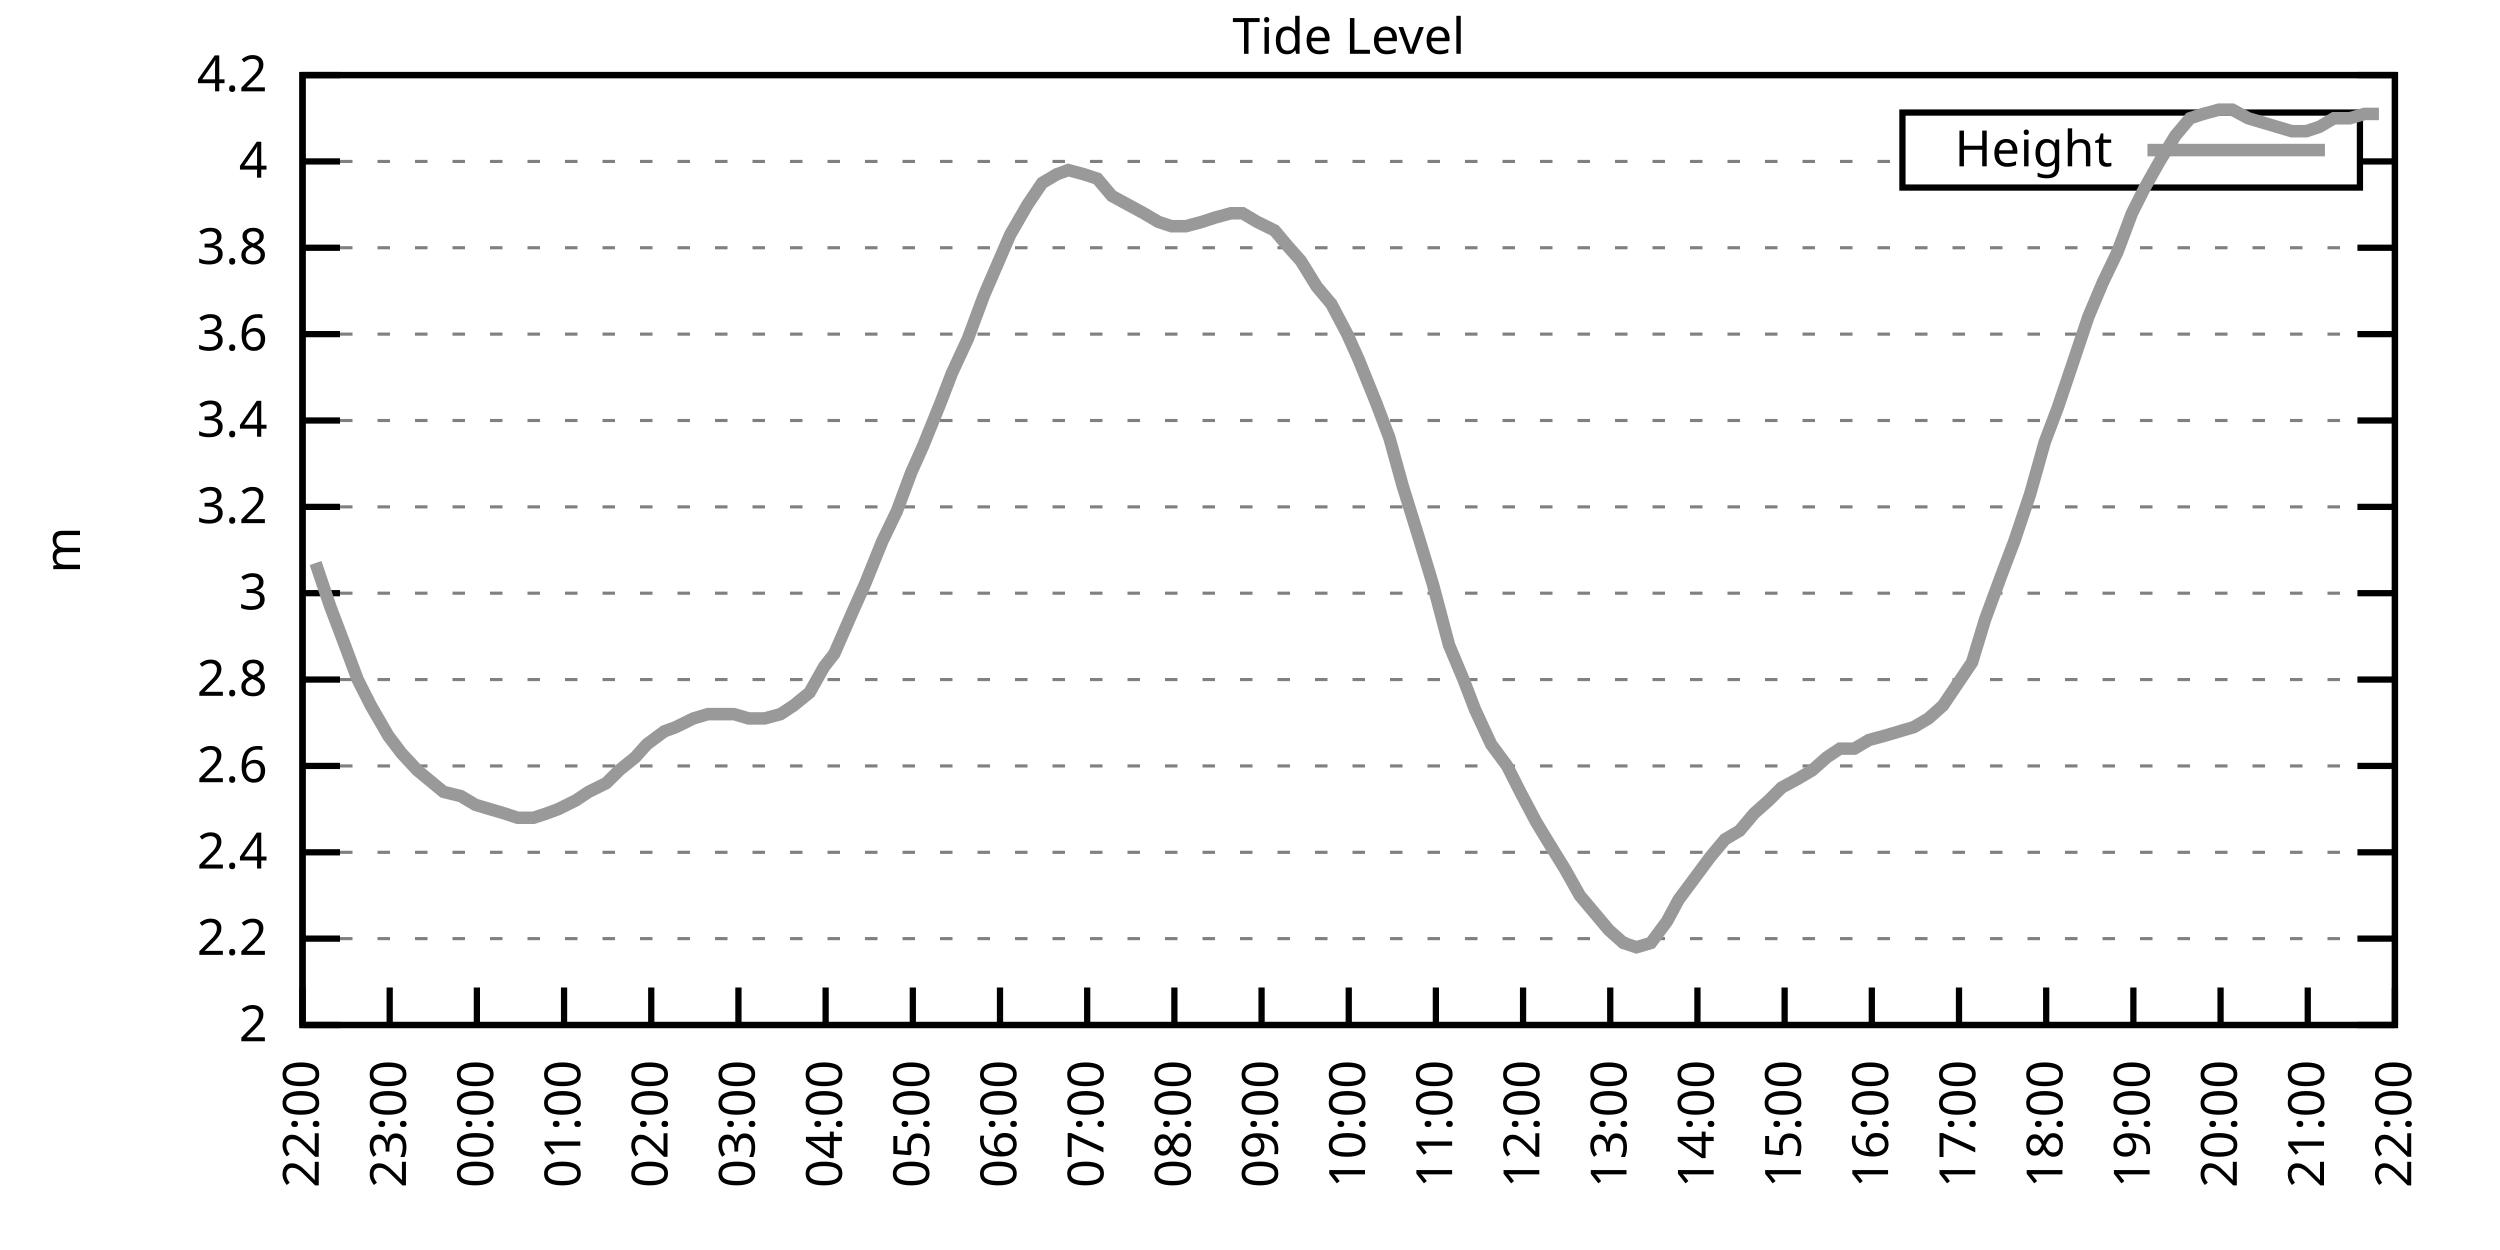
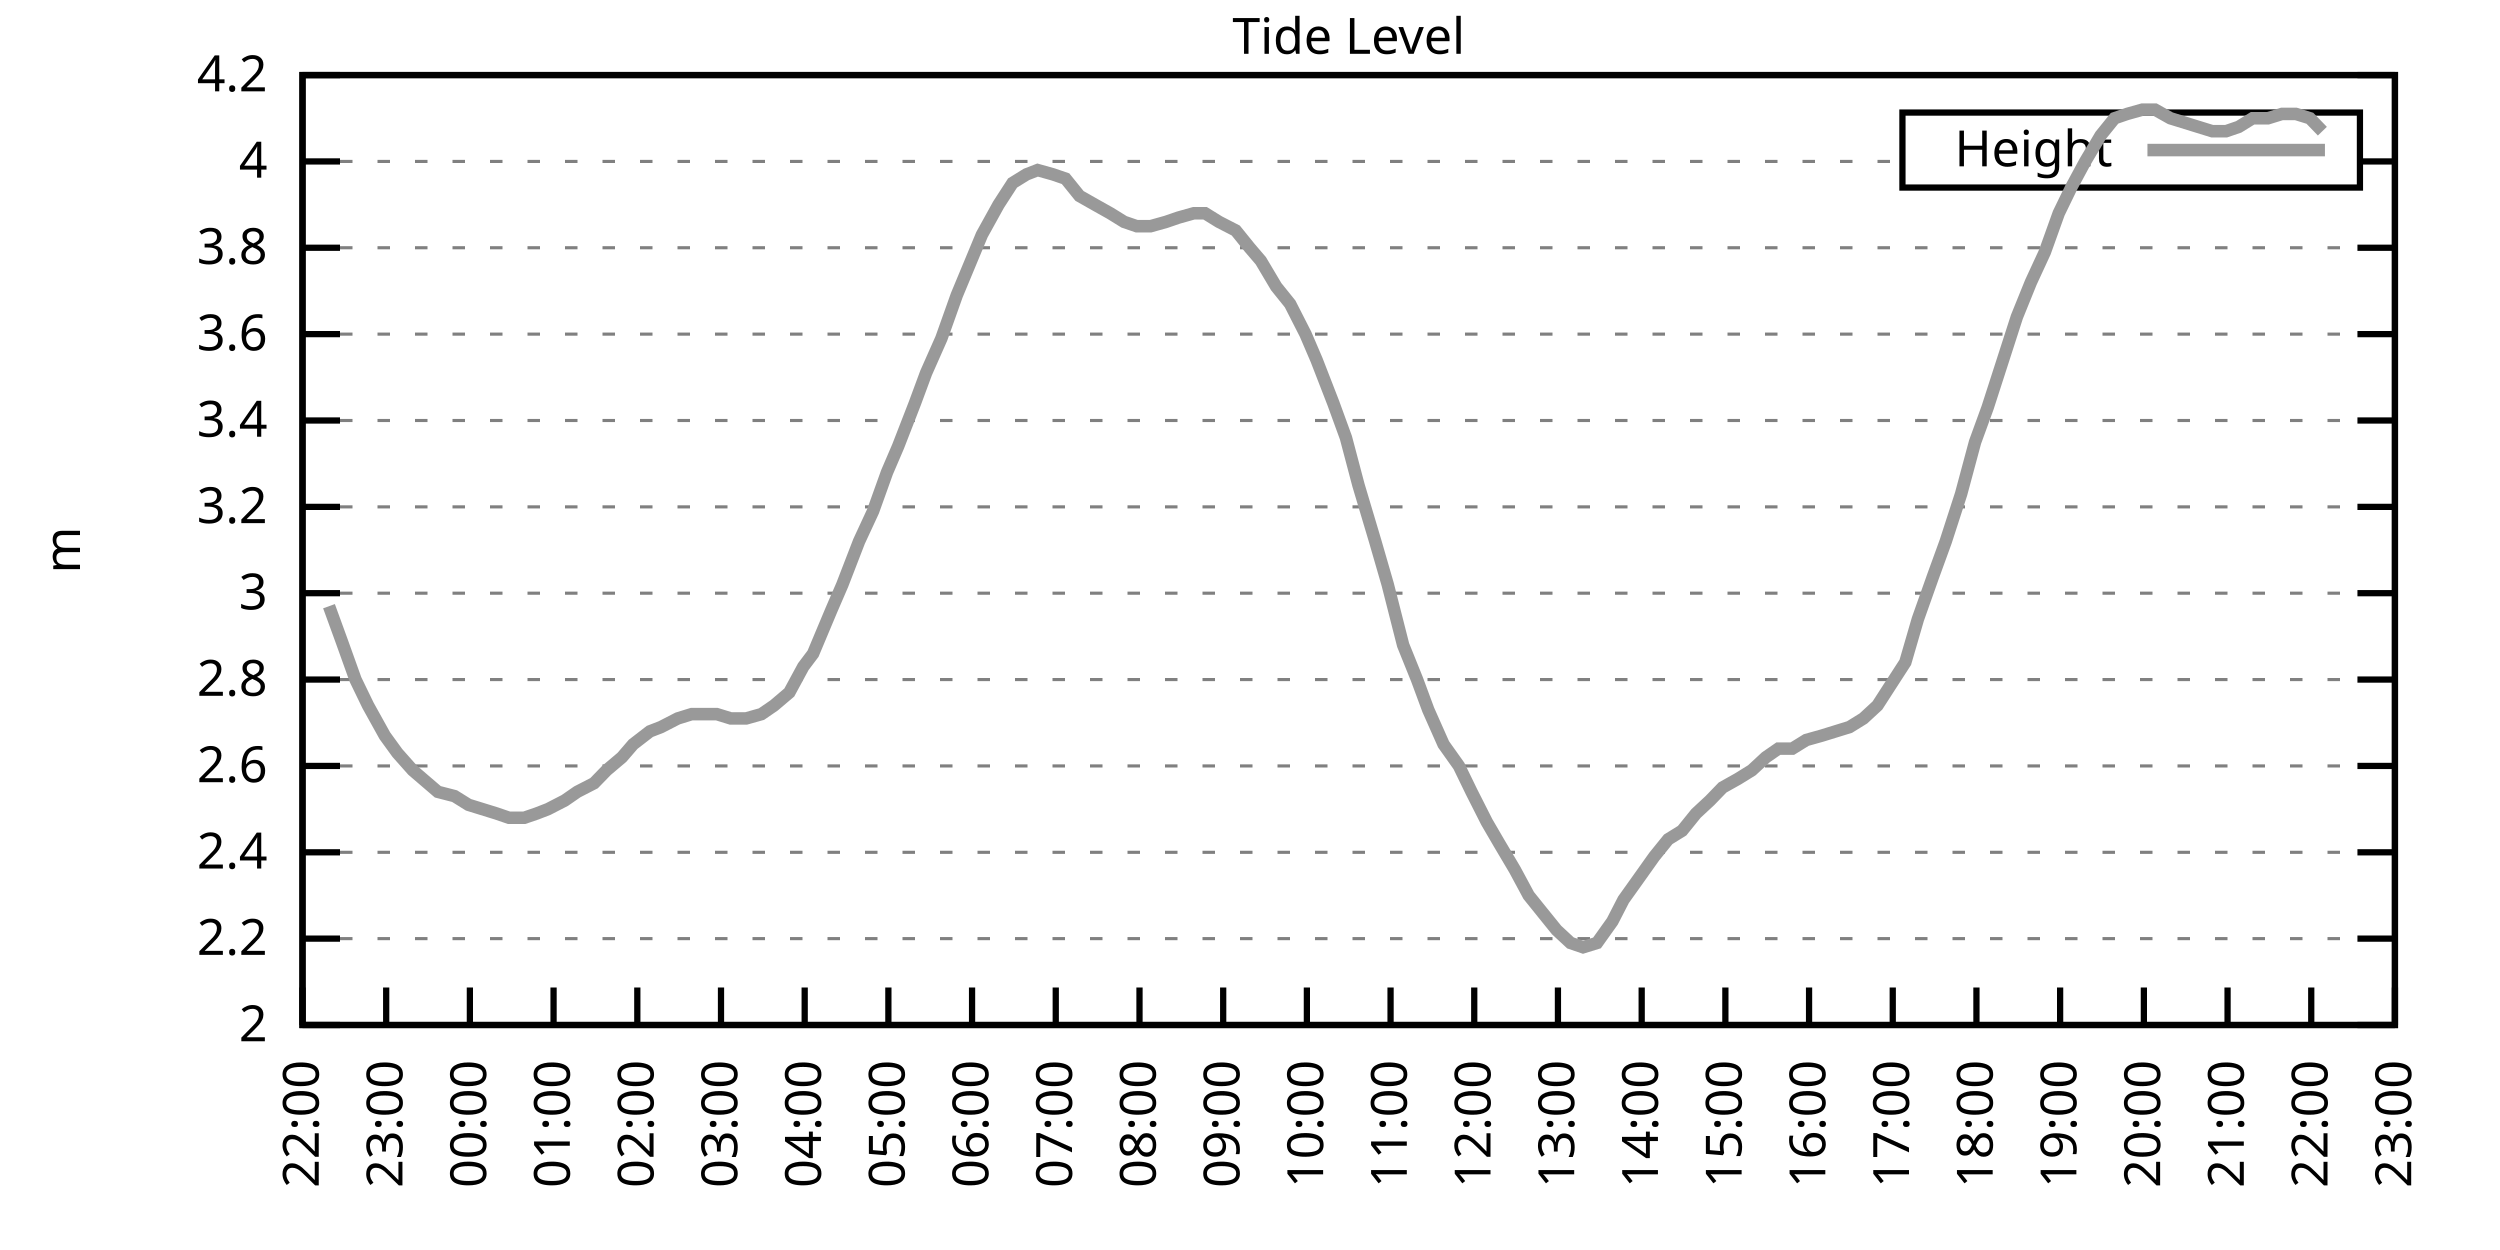
<svg xmlns="http://www.w3.org/2000/svg" xmlns:xlink="http://www.w3.org/1999/xlink" width="400" height="200" viewBox="0 0 400 200">
  <g id="gnuplot_canvas">
    <rect x="0" y="0" width="400" height="200" fill="none" />
    <defs>
      <circle id="gpDot" r="0.5" stroke-width="0.5" stroke="currentColor" />
      <path id="gpPt0" stroke-width="0.333" stroke="currentColor" d="M-1,0 h2 M0,-1 v2" />
      <path id="gpPt1" stroke-width="0.333" stroke="currentColor" d="M-1,-1 L1,1 M1,-1 L-1,1" />
      <path id="gpPt2" stroke-width="0.333" stroke="currentColor" d="M-1,0 L1,0 M0,-1 L0,1 M-1,-1 L1,1 M-1,1 L1,-1" />
      <rect id="gpPt3" stroke-width="0.333" stroke="currentColor" x="-1" y="-1" width="2" height="2" />
      <rect id="gpPt4" stroke-width="0.333" stroke="currentColor" fill="currentColor" x="-1" y="-1" width="2" height="2" />
      <circle id="gpPt5" stroke-width="0.333" stroke="currentColor" cx="0" cy="0" r="1" />
      <use xlink:href="#gpPt5" id="gpPt6" fill="currentColor" stroke="none" />
      <path id="gpPt7" stroke-width="0.333" stroke="currentColor" d="M0,-1.33 L-1.33,0.67 L1.33,0.67 z" />
      <use xlink:href="#gpPt7" id="gpPt8" fill="currentColor" stroke="none" />
      <use xlink:href="#gpPt7" id="gpPt9" stroke="currentColor" transform="rotate(180)" />
      <use xlink:href="#gpPt9" id="gpPt10" fill="currentColor" stroke="none" />
      <use xlink:href="#gpPt3" id="gpPt11" stroke="currentColor" transform="rotate(45)" />
      <use xlink:href="#gpPt11" id="gpPt12" fill="currentColor" stroke="none" />
      <path id="gpPt13" stroke-width="0.333" stroke="currentColor" d="M0,1.330 L1.265,0.411 L0.782,-1.067 L-0.782,-1.076 L-1.265,0.411 z" />
      <use xlink:href="#gpPt13" id="gpPt14" fill="currentColor" stroke="none" />
      <filter id="textbox" filterUnits="objectBoundingBox" x="0" y="0" height="1" width="1">
        <feFlood flood-color="white" flood-opacity="1" result="bgnd" />
        <feComposite in="SourceGraphic" in2="bgnd" operator="atop" />
      </filter>
      <filter id="greybox" filterUnits="objectBoundingBox" x="0" y="0" height="1" width="1">
        <feFlood flood-color="lightgrey" flood-opacity="1" result="grey" />
        <feComposite in="SourceGraphic" in2="grey" operator="atop" />
      </filter>
    </defs>
    <g fill="none" color="white" stroke="currentColor" stroke-width="1.00" stroke-linecap="butt" stroke-linejoin="miter">
</g>
    <g fill="none" color="black" stroke="currentColor" stroke-width="1.00" stroke-linecap="butt" stroke-linejoin="miter">
      <g stroke="none" shape-rendering="crispEdges">
        <polygon fill="rgb(255, 255, 255)" points="48.40,164.00 383.18,164.00 383.18,12.02 48.40,12.02 " />
      </g>
    </g>
    <g fill="none" color="black" stroke="currentColor" stroke-width="1.00" stroke-linecap="butt" stroke-linejoin="miter">
</g>
    <g fill="none" color="black" stroke="black" stroke-width="0.50" stroke-linecap="butt" stroke-linejoin="miter">
</g>
    <g fill="none" color="gray" stroke="currentColor" stroke-width="0.50" stroke-linecap="butt" stroke-linejoin="miter">
      <path stroke="gray" stroke-dasharray="2,4" class="gridline" d="M48.40,164.00 L383.19,164.00  " />
    </g>
    <g fill="none" color="gray" stroke="gray" stroke-width="1.00" stroke-linecap="butt" stroke-linejoin="miter">
</g>
    <g fill="none" color="black" stroke="currentColor" stroke-width="1.00" stroke-linecap="butt" stroke-linejoin="miter">
      <path stroke="black" d="M48.40,164.00 L54.40,164.00 M383.19,164.00 L377.19,164.00  " />
      <g transform="translate(42.80,166.60)" stroke="none" fill="black" font-family="Sans" font-size="8.00" text-anchor="end">
        <text>
          <tspan font-family="Sans"> 2</tspan>
        </text>
      </g>
    </g>
    <g fill="none" color="black" stroke="currentColor" stroke-width="1.00" stroke-linecap="butt" stroke-linejoin="miter">
</g>
    <g fill="none" color="black" stroke="black" stroke-width="0.50" stroke-linecap="butt" stroke-linejoin="miter">
</g>
    <g fill="none" color="gray" stroke="currentColor" stroke-width="0.50" stroke-linecap="butt" stroke-linejoin="miter">
      <path stroke="gray" stroke-dasharray="2,4" class="gridline" d="M48.40,150.18 L383.19,150.18  " />
    </g>
    <g fill="none" color="gray" stroke="gray" stroke-width="1.00" stroke-linecap="butt" stroke-linejoin="miter">
</g>
    <g fill="none" color="black" stroke="currentColor" stroke-width="1.00" stroke-linecap="butt" stroke-linejoin="miter">
      <path stroke="black" d="M48.40,150.18 L54.40,150.18 M383.19,150.18 L377.19,150.18  " />
      <g transform="translate(42.80,152.78)" stroke="none" fill="black" font-family="Sans" font-size="8.00" text-anchor="end">
        <text>
          <tspan font-family="Sans"> 2.2</tspan>
        </text>
      </g>
    </g>
    <g fill="none" color="black" stroke="currentColor" stroke-width="1.00" stroke-linecap="butt" stroke-linejoin="miter">
</g>
    <g fill="none" color="black" stroke="black" stroke-width="0.50" stroke-linecap="butt" stroke-linejoin="miter">
</g>
    <g fill="none" color="gray" stroke="currentColor" stroke-width="0.50" stroke-linecap="butt" stroke-linejoin="miter">
      <path stroke="gray" stroke-dasharray="2,4" class="gridline" d="M48.40,136.37 L383.19,136.37  " />
    </g>
    <g fill="none" color="gray" stroke="gray" stroke-width="1.00" stroke-linecap="butt" stroke-linejoin="miter">
</g>
    <g fill="none" color="black" stroke="currentColor" stroke-width="1.00" stroke-linecap="butt" stroke-linejoin="miter">
      <path stroke="black" d="M48.40,136.37 L54.40,136.37 M383.19,136.37 L377.19,136.37  " />
      <g transform="translate(42.80,138.97)" stroke="none" fill="black" font-family="Sans" font-size="8.00" text-anchor="end">
        <text>
          <tspan font-family="Sans"> 2.4</tspan>
        </text>
      </g>
    </g>
    <g fill="none" color="black" stroke="currentColor" stroke-width="1.00" stroke-linecap="butt" stroke-linejoin="miter">
</g>
    <g fill="none" color="black" stroke="black" stroke-width="0.50" stroke-linecap="butt" stroke-linejoin="miter">
</g>
    <g fill="none" color="gray" stroke="currentColor" stroke-width="0.50" stroke-linecap="butt" stroke-linejoin="miter">
      <path stroke="gray" stroke-dasharray="2,4" class="gridline" d="M48.40,122.55 L383.19,122.55  " />
    </g>
    <g fill="none" color="gray" stroke="gray" stroke-width="1.00" stroke-linecap="butt" stroke-linejoin="miter">
</g>
    <g fill="none" color="black" stroke="currentColor" stroke-width="1.00" stroke-linecap="butt" stroke-linejoin="miter">
      <path stroke="black" d="M48.40,122.55 L54.40,122.55 M383.19,122.55 L377.19,122.55  " />
      <g transform="translate(42.80,125.15)" stroke="none" fill="black" font-family="Sans" font-size="8.00" text-anchor="end">
        <text>
          <tspan font-family="Sans"> 2.6</tspan>
        </text>
      </g>
    </g>
    <g fill="none" color="black" stroke="currentColor" stroke-width="1.00" stroke-linecap="butt" stroke-linejoin="miter">
</g>
    <g fill="none" color="black" stroke="black" stroke-width="0.50" stroke-linecap="butt" stroke-linejoin="miter">
</g>
    <g fill="none" color="gray" stroke="currentColor" stroke-width="0.50" stroke-linecap="butt" stroke-linejoin="miter">
      <path stroke="gray" stroke-dasharray="2,4" class="gridline" d="M48.40,108.73 L383.19,108.73  " />
    </g>
    <g fill="none" color="gray" stroke="gray" stroke-width="1.00" stroke-linecap="butt" stroke-linejoin="miter">
</g>
    <g fill="none" color="black" stroke="currentColor" stroke-width="1.00" stroke-linecap="butt" stroke-linejoin="miter">
      <path stroke="black" d="M48.40,108.73 L54.40,108.73 M383.19,108.73 L377.19,108.73  " />
      <g transform="translate(42.80,111.33)" stroke="none" fill="black" font-family="Sans" font-size="8.00" text-anchor="end">
        <text>
          <tspan font-family="Sans"> 2.8</tspan>
        </text>
      </g>
    </g>
    <g fill="none" color="black" stroke="currentColor" stroke-width="1.00" stroke-linecap="butt" stroke-linejoin="miter">
</g>
    <g fill="none" color="black" stroke="black" stroke-width="0.50" stroke-linecap="butt" stroke-linejoin="miter">
</g>
    <g fill="none" color="gray" stroke="currentColor" stroke-width="0.50" stroke-linecap="butt" stroke-linejoin="miter">
      <path stroke="gray" stroke-dasharray="2,4" class="gridline" d="M48.40,94.91 L383.19,94.91  " />
    </g>
    <g fill="none" color="gray" stroke="gray" stroke-width="1.00" stroke-linecap="butt" stroke-linejoin="miter">
</g>
    <g fill="none" color="black" stroke="currentColor" stroke-width="1.00" stroke-linecap="butt" stroke-linejoin="miter">
      <path stroke="black" d="M48.40,94.91 L54.40,94.91 M383.19,94.91 L377.19,94.91  " />
      <g transform="translate(42.80,97.51)" stroke="none" fill="black" font-family="Sans" font-size="8.00" text-anchor="end">
        <text>
          <tspan font-family="Sans"> 3</tspan>
        </text>
      </g>
    </g>
    <g fill="none" color="black" stroke="currentColor" stroke-width="1.00" stroke-linecap="butt" stroke-linejoin="miter">
</g>
    <g fill="none" color="black" stroke="black" stroke-width="0.50" stroke-linecap="butt" stroke-linejoin="miter">
</g>
    <g fill="none" color="gray" stroke="currentColor" stroke-width="0.50" stroke-linecap="butt" stroke-linejoin="miter">
      <path stroke="gray" stroke-dasharray="2,4" class="gridline" d="M48.40,81.10 L383.19,81.10  " />
    </g>
    <g fill="none" color="gray" stroke="gray" stroke-width="1.00" stroke-linecap="butt" stroke-linejoin="miter">
</g>
    <g fill="none" color="black" stroke="currentColor" stroke-width="1.00" stroke-linecap="butt" stroke-linejoin="miter">
      <path stroke="black" d="M48.40,81.10 L54.40,81.10 M383.19,81.10 L377.19,81.10  " />
      <g transform="translate(42.80,83.70)" stroke="none" fill="black" font-family="Sans" font-size="8.00" text-anchor="end">
        <text>
          <tspan font-family="Sans"> 3.2</tspan>
        </text>
      </g>
    </g>
    <g fill="none" color="black" stroke="currentColor" stroke-width="1.00" stroke-linecap="butt" stroke-linejoin="miter">
</g>
    <g fill="none" color="black" stroke="black" stroke-width="0.50" stroke-linecap="butt" stroke-linejoin="miter">
</g>
    <g fill="none" color="gray" stroke="currentColor" stroke-width="0.50" stroke-linecap="butt" stroke-linejoin="miter">
      <path stroke="gray" stroke-dasharray="2,4" class="gridline" d="M48.40,67.28 L383.19,67.28  " />
    </g>
    <g fill="none" color="gray" stroke="gray" stroke-width="1.00" stroke-linecap="butt" stroke-linejoin="miter">
</g>
    <g fill="none" color="black" stroke="currentColor" stroke-width="1.00" stroke-linecap="butt" stroke-linejoin="miter">
      <path stroke="black" d="M48.40,67.28 L54.40,67.28 M383.19,67.28 L377.19,67.28  " />
      <g transform="translate(42.80,69.88)" stroke="none" fill="black" font-family="Sans" font-size="8.00" text-anchor="end">
        <text>
          <tspan font-family="Sans"> 3.4</tspan>
        </text>
      </g>
    </g>
    <g fill="none" color="black" stroke="currentColor" stroke-width="1.00" stroke-linecap="butt" stroke-linejoin="miter">
</g>
    <g fill="none" color="black" stroke="black" stroke-width="0.50" stroke-linecap="butt" stroke-linejoin="miter">
</g>
    <g fill="none" color="gray" stroke="currentColor" stroke-width="0.50" stroke-linecap="butt" stroke-linejoin="miter">
      <path stroke="gray" stroke-dasharray="2,4" class="gridline" d="M48.40,53.46 L383.19,53.46  " />
    </g>
    <g fill="none" color="gray" stroke="gray" stroke-width="1.00" stroke-linecap="butt" stroke-linejoin="miter">
</g>
    <g fill="none" color="black" stroke="currentColor" stroke-width="1.00" stroke-linecap="butt" stroke-linejoin="miter">
      <path stroke="black" d="M48.40,53.46 L54.40,53.46 M383.19,53.46 L377.19,53.46  " />
      <g transform="translate(42.80,56.06)" stroke="none" fill="black" font-family="Sans" font-size="8.00" text-anchor="end">
        <text>
          <tspan font-family="Sans"> 3.6</tspan>
        </text>
      </g>
    </g>
    <g fill="none" color="black" stroke="currentColor" stroke-width="1.00" stroke-linecap="butt" stroke-linejoin="miter">
</g>
    <g fill="none" color="black" stroke="black" stroke-width="0.50" stroke-linecap="butt" stroke-linejoin="miter">
</g>
    <g fill="none" color="gray" stroke="currentColor" stroke-width="0.50" stroke-linecap="butt" stroke-linejoin="miter">
      <path stroke="gray" stroke-dasharray="2,4" class="gridline" d="M48.40,39.64 L383.19,39.64  " />
    </g>
    <g fill="none" color="gray" stroke="gray" stroke-width="1.00" stroke-linecap="butt" stroke-linejoin="miter">
</g>
    <g fill="none" color="black" stroke="currentColor" stroke-width="1.00" stroke-linecap="butt" stroke-linejoin="miter">
      <path stroke="black" d="M48.40,39.64 L54.40,39.64 M383.19,39.64 L377.19,39.64  " />
      <g transform="translate(42.80,42.24)" stroke="none" fill="black" font-family="Sans" font-size="8.00" text-anchor="end">
        <text>
          <tspan font-family="Sans"> 3.8</tspan>
        </text>
      </g>
    </g>
    <g fill="none" color="black" stroke="currentColor" stroke-width="1.00" stroke-linecap="butt" stroke-linejoin="miter">
</g>
    <g fill="none" color="black" stroke="black" stroke-width="0.50" stroke-linecap="butt" stroke-linejoin="miter">
</g>
    <g fill="none" color="gray" stroke="currentColor" stroke-width="0.50" stroke-linecap="butt" stroke-linejoin="miter">
      <path stroke="gray" stroke-dasharray="2,4" class="gridline" d="M48.40,25.83 L304.39,25.83 M377.59,25.83 L383.19,25.83  " />
    </g>
    <g fill="none" color="gray" stroke="gray" stroke-width="1.00" stroke-linecap="butt" stroke-linejoin="miter">
</g>
    <g fill="none" color="black" stroke="currentColor" stroke-width="1.00" stroke-linecap="butt" stroke-linejoin="miter">
      <path stroke="black" d="M48.40,25.83 L54.40,25.83 M383.19,25.83 L377.19,25.83  " />
      <g transform="translate(42.80,28.43)" stroke="none" fill="black" font-family="Sans" font-size="8.00" text-anchor="end">
        <text>
          <tspan font-family="Sans"> 4</tspan>
        </text>
      </g>
    </g>
    <g fill="none" color="black" stroke="currentColor" stroke-width="1.00" stroke-linecap="butt" stroke-linejoin="miter">
</g>
    <g fill="none" color="black" stroke="black" stroke-width="0.50" stroke-linecap="butt" stroke-linejoin="miter">
</g>
    <g fill="none" color="gray" stroke="currentColor" stroke-width="0.50" stroke-linecap="butt" stroke-linejoin="miter">
      <path stroke="gray" stroke-dasharray="2,4" class="gridline" d="M48.40,12.01 L383.19,12.01  " />
    </g>
    <g fill="none" color="gray" stroke="gray" stroke-width="1.00" stroke-linecap="butt" stroke-linejoin="miter">
</g>
    <g fill="none" color="black" stroke="currentColor" stroke-width="1.00" stroke-linecap="butt" stroke-linejoin="miter">
      <path stroke="black" d="M48.40,12.01 L54.40,12.01 M383.19,12.01 L377.19,12.01  " />
      <g transform="translate(42.80,14.61)" stroke="none" fill="black" font-family="Sans" font-size="8.00" text-anchor="end">
        <text>
          <tspan font-family="Sans"> 4.2</tspan>
        </text>
      </g>
    </g>
    <g fill="none" color="black" stroke="currentColor" stroke-width="1.00" stroke-linecap="butt" stroke-linejoin="miter">
      <path stroke="black" d="M48.40,164.00 L48.40,158.00  " />
      <g transform="translate(51.00,169.60) rotate(270.00)" stroke="none" fill="black" font-family="Sans" font-size="8.00" text-anchor="end">
        <text>
          <tspan font-family="Sans">22:00</tspan>
        </text>
      </g>
    </g>
    <g fill="none" color="black" stroke="currentColor" stroke-width="1.00" stroke-linecap="butt" stroke-linejoin="miter">
-       <path stroke="black" d="M62.35,164.00 L62.35,158.00  " />
-       <g transform="translate(64.95,169.60) rotate(270.00)" stroke="none" fill="black" font-family="Sans" font-size="8.00" text-anchor="end">
+       <path stroke="black" d="M61.79,164.00 L61.79,158.00  " />
+       <g transform="translate(64.39,169.60) rotate(270.00)" stroke="none" fill="black" font-family="Sans" font-size="8.00" text-anchor="end">
        <text>
          <tspan font-family="Sans">23:00</tspan>
        </text>
      </g>
    </g>
    <g fill="none" color="black" stroke="currentColor" stroke-width="1.00" stroke-linecap="butt" stroke-linejoin="miter">
-       <path stroke="black" d="M76.30,164.00 L76.30,158.00  " />
-       <g transform="translate(78.90,169.60) rotate(270.00)" stroke="none" fill="black" font-family="Sans" font-size="8.00" text-anchor="end">
+       <path stroke="black" d="M75.18,164.00 L75.18,158.00  " />
+       <g transform="translate(77.78,169.60) rotate(270.00)" stroke="none" fill="black" font-family="Sans" font-size="8.00" text-anchor="end">
        <text>
          <tspan font-family="Sans">00:00</tspan>
        </text>
      </g>
    </g>
    <g fill="none" color="black" stroke="currentColor" stroke-width="1.00" stroke-linecap="butt" stroke-linejoin="miter">
-       <path stroke="black" d="M90.25,164.00 L90.25,158.00  " />
-       <g transform="translate(92.85,169.60) rotate(270.00)" stroke="none" fill="black" font-family="Sans" font-size="8.00" text-anchor="end">
+       <path stroke="black" d="M88.57,164.00 L88.57,158.00  " />
+       <g transform="translate(91.17,169.60) rotate(270.00)" stroke="none" fill="black" font-family="Sans" font-size="8.00" text-anchor="end">
        <text>
          <tspan font-family="Sans">01:00</tspan>
        </text>
      </g>
    </g>
    <g fill="none" color="black" stroke="currentColor" stroke-width="1.00" stroke-linecap="butt" stroke-linejoin="miter">
-       <path stroke="black" d="M104.20,164.00 L104.20,158.00  " />
-       <g transform="translate(106.80,169.60) rotate(270.00)" stroke="none" fill="black" font-family="Sans" font-size="8.00" text-anchor="end">
+       <path stroke="black" d="M101.97,164.00 L101.97,158.00  " />
+       <g transform="translate(104.57,169.60) rotate(270.00)" stroke="none" fill="black" font-family="Sans" font-size="8.00" text-anchor="end">
        <text>
          <tspan font-family="Sans">02:00</tspan>
        </text>
      </g>
    </g>
    <g fill="none" color="black" stroke="currentColor" stroke-width="1.00" stroke-linecap="butt" stroke-linejoin="miter">
-       <path stroke="black" d="M118.15,164.00 L118.15,158.00  " />
-       <g transform="translate(120.75,169.60) rotate(270.00)" stroke="none" fill="black" font-family="Sans" font-size="8.00" text-anchor="end">
+       <path stroke="black" d="M115.36,164.00 L115.36,158.00  " />
+       <g transform="translate(117.96,169.60) rotate(270.00)" stroke="none" fill="black" font-family="Sans" font-size="8.00" text-anchor="end">
        <text>
          <tspan font-family="Sans">03:00</tspan>
        </text>
      </g>
    </g>
    <g fill="none" color="black" stroke="currentColor" stroke-width="1.00" stroke-linecap="butt" stroke-linejoin="miter">
-       <path stroke="black" d="M132.10,164.00 L132.10,158.00  " />
-       <g transform="translate(134.70,169.60) rotate(270.00)" stroke="none" fill="black" font-family="Sans" font-size="8.00" text-anchor="end">
+       <path stroke="black" d="M128.75,164.00 L128.75,158.00  " />
+       <g transform="translate(131.35,169.60) rotate(270.00)" stroke="none" fill="black" font-family="Sans" font-size="8.00" text-anchor="end">
        <text>
          <tspan font-family="Sans">04:00</tspan>
        </text>
      </g>
    </g>
    <g fill="none" color="black" stroke="currentColor" stroke-width="1.00" stroke-linecap="butt" stroke-linejoin="miter">
-       <path stroke="black" d="M146.05,164.00 L146.05,158.00  " />
-       <g transform="translate(148.65,169.60) rotate(270.00)" stroke="none" fill="black" font-family="Sans" font-size="8.00" text-anchor="end">
+       <path stroke="black" d="M142.14,164.00 L142.14,158.00  " />
+       <g transform="translate(144.74,169.60) rotate(270.00)" stroke="none" fill="black" font-family="Sans" font-size="8.00" text-anchor="end">
        <text>
          <tspan font-family="Sans">05:00</tspan>
        </text>
      </g>
    </g>
    <g fill="none" color="black" stroke="currentColor" stroke-width="1.00" stroke-linecap="butt" stroke-linejoin="miter">
-       <path stroke="black" d="M160.00,164.00 L160.00,158.00  " />
-       <g transform="translate(162.60,169.60) rotate(270.00)" stroke="none" fill="black" font-family="Sans" font-size="8.00" text-anchor="end">
+       <path stroke="black" d="M155.53,164.00 L155.53,158.00  " />
+       <g transform="translate(158.13,169.60) rotate(270.00)" stroke="none" fill="black" font-family="Sans" font-size="8.00" text-anchor="end">
        <text>
          <tspan font-family="Sans">06:00</tspan>
        </text>
      </g>
    </g>
    <g fill="none" color="black" stroke="currentColor" stroke-width="1.00" stroke-linecap="butt" stroke-linejoin="miter">
-       <path stroke="black" d="M173.95,164.00 L173.95,158.00  " />
-       <g transform="translate(176.55,169.60) rotate(270.00)" stroke="none" fill="black" font-family="Sans" font-size="8.00" text-anchor="end">
+       <path stroke="black" d="M168.92,164.00 L168.92,158.00  " />
+       <g transform="translate(171.52,169.60) rotate(270.00)" stroke="none" fill="black" font-family="Sans" font-size="8.00" text-anchor="end">
        <text>
          <tspan font-family="Sans">07:00</tspan>
        </text>
      </g>
    </g>
    <g fill="none" color="black" stroke="currentColor" stroke-width="1.00" stroke-linecap="butt" stroke-linejoin="miter">
-       <path stroke="black" d="M187.90,164.00 L187.90,158.00  " />
-       <g transform="translate(190.50,169.60) rotate(270.00)" stroke="none" fill="black" font-family="Sans" font-size="8.00" text-anchor="end">
+       <path stroke="black" d="M182.32,164.00 L182.32,158.00  " />
+       <g transform="translate(184.92,169.60) rotate(270.00)" stroke="none" fill="black" font-family="Sans" font-size="8.00" text-anchor="end">
        <text>
          <tspan font-family="Sans">08:00</tspan>
        </text>
      </g>
    </g>
    <g fill="none" color="black" stroke="currentColor" stroke-width="1.00" stroke-linecap="butt" stroke-linejoin="miter">
-       <path stroke="black" d="M201.85,164.00 L201.85,158.00  " />
-       <g transform="translate(204.45,169.60) rotate(270.00)" stroke="none" fill="black" font-family="Sans" font-size="8.00" text-anchor="end">
+       <path stroke="black" d="M195.71,164.00 L195.71,158.00  " />
+       <g transform="translate(198.31,169.60) rotate(270.00)" stroke="none" fill="black" font-family="Sans" font-size="8.00" text-anchor="end">
        <text>
          <tspan font-family="Sans">09:00</tspan>
        </text>
      </g>
    </g>
    <g fill="none" color="black" stroke="currentColor" stroke-width="1.00" stroke-linecap="butt" stroke-linejoin="miter">
-       <path stroke="black" d="M215.80,164.00 L215.80,158.00  " />
-       <g transform="translate(218.40,169.60) rotate(270.00)" stroke="none" fill="black" font-family="Sans" font-size="8.00" text-anchor="end">
+       <path stroke="black" d="M209.10,164.00 L209.10,158.00  " />
+       <g transform="translate(211.70,169.60) rotate(270.00)" stroke="none" fill="black" font-family="Sans" font-size="8.00" text-anchor="end">
        <text>
          <tspan font-family="Sans">10:00</tspan>
        </text>
      </g>
    </g>
    <g fill="none" color="black" stroke="currentColor" stroke-width="1.00" stroke-linecap="butt" stroke-linejoin="miter">
-       <path stroke="black" d="M229.74,164.00 L229.74,158.00  " />
-       <g transform="translate(232.34,169.60) rotate(270.00)" stroke="none" fill="black" font-family="Sans" font-size="8.00" text-anchor="end">
+       <path stroke="black" d="M222.49,164.00 L222.49,158.00  " />
+       <g transform="translate(225.09,169.60) rotate(270.00)" stroke="none" fill="black" font-family="Sans" font-size="8.00" text-anchor="end">
        <text>
          <tspan font-family="Sans">11:00</tspan>
        </text>
      </g>
    </g>
    <g fill="none" color="black" stroke="currentColor" stroke-width="1.00" stroke-linecap="butt" stroke-linejoin="miter">
-       <path stroke="black" d="M243.69,164.00 L243.69,158.00  " />
-       <g transform="translate(246.29,169.60) rotate(270.00)" stroke="none" fill="black" font-family="Sans" font-size="8.00" text-anchor="end">
+       <path stroke="black" d="M235.88,164.00 L235.88,158.00  " />
+       <g transform="translate(238.48,169.60) rotate(270.00)" stroke="none" fill="black" font-family="Sans" font-size="8.00" text-anchor="end">
        <text>
          <tspan font-family="Sans">12:00</tspan>
        </text>
      </g>
    </g>
    <g fill="none" color="black" stroke="currentColor" stroke-width="1.00" stroke-linecap="butt" stroke-linejoin="miter">
-       <path stroke="black" d="M257.64,164.00 L257.64,158.00  " />
-       <g transform="translate(260.24,169.60) rotate(270.00)" stroke="none" fill="black" font-family="Sans" font-size="8.00" text-anchor="end">
+       <path stroke="black" d="M249.27,164.00 L249.27,158.00  " />
+       <g transform="translate(251.87,169.60) rotate(270.00)" stroke="none" fill="black" font-family="Sans" font-size="8.00" text-anchor="end">
        <text>
          <tspan font-family="Sans">13:00</tspan>
        </text>
      </g>
    </g>
    <g fill="none" color="black" stroke="currentColor" stroke-width="1.00" stroke-linecap="butt" stroke-linejoin="miter">
-       <path stroke="black" d="M271.59,164.00 L271.59,158.00  " />
-       <g transform="translate(274.19,169.60) rotate(270.00)" stroke="none" fill="black" font-family="Sans" font-size="8.00" text-anchor="end">
+       <path stroke="black" d="M262.67,164.00 L262.67,158.00  " />
+       <g transform="translate(265.27,169.60) rotate(270.00)" stroke="none" fill="black" font-family="Sans" font-size="8.00" text-anchor="end">
        <text>
          <tspan font-family="Sans">14:00</tspan>
        </text>
      </g>
    </g>
    <g fill="none" color="black" stroke="currentColor" stroke-width="1.00" stroke-linecap="butt" stroke-linejoin="miter">
-       <path stroke="black" d="M285.54,164.00 L285.54,158.00  " />
-       <g transform="translate(288.14,169.60) rotate(270.00)" stroke="none" fill="black" font-family="Sans" font-size="8.00" text-anchor="end">
+       <path stroke="black" d="M276.06,164.00 L276.06,158.00  " />
+       <g transform="translate(278.66,169.60) rotate(270.00)" stroke="none" fill="black" font-family="Sans" font-size="8.00" text-anchor="end">
        <text>
          <tspan font-family="Sans">15:00</tspan>
        </text>
      </g>
    </g>
    <g fill="none" color="black" stroke="currentColor" stroke-width="1.00" stroke-linecap="butt" stroke-linejoin="miter">
-       <path stroke="black" d="M299.49,164.00 L299.49,158.00  " />
-       <g transform="translate(302.09,169.60) rotate(270.00)" stroke="none" fill="black" font-family="Sans" font-size="8.00" text-anchor="end">
+       <path stroke="black" d="M289.45,164.00 L289.45,158.00  " />
+       <g transform="translate(292.05,169.60) rotate(270.00)" stroke="none" fill="black" font-family="Sans" font-size="8.00" text-anchor="end">
        <text>
          <tspan font-family="Sans">16:00</tspan>
        </text>
      </g>
    </g>
    <g fill="none" color="black" stroke="currentColor" stroke-width="1.00" stroke-linecap="butt" stroke-linejoin="miter">
-       <path stroke="black" d="M313.44,164.00 L313.44,158.00  " />
-       <g transform="translate(316.04,169.60) rotate(270.00)" stroke="none" fill="black" font-family="Sans" font-size="8.00" text-anchor="end">
+       <path stroke="black" d="M302.84,164.00 L302.84,158.00  " />
+       <g transform="translate(305.44,169.60) rotate(270.00)" stroke="none" fill="black" font-family="Sans" font-size="8.00" text-anchor="end">
        <text>
          <tspan font-family="Sans">17:00</tspan>
        </text>
      </g>
    </g>
    <g fill="none" color="black" stroke="currentColor" stroke-width="1.00" stroke-linecap="butt" stroke-linejoin="miter">
-       <path stroke="black" d="M327.39,164.00 L327.39,158.00  " />
-       <g transform="translate(329.99,169.60) rotate(270.00)" stroke="none" fill="black" font-family="Sans" font-size="8.00" text-anchor="end">
+       <path stroke="black" d="M316.23,164.00 L316.23,158.00  " />
+       <g transform="translate(318.83,169.60) rotate(270.00)" stroke="none" fill="black" font-family="Sans" font-size="8.00" text-anchor="end">
        <text>
          <tspan font-family="Sans">18:00</tspan>
        </text>
      </g>
    </g>
    <g fill="none" color="black" stroke="currentColor" stroke-width="1.00" stroke-linecap="butt" stroke-linejoin="miter">
-       <path stroke="black" d="M341.34,164.00 L341.34,158.00  " />
-       <g transform="translate(343.94,169.60) rotate(270.00)" stroke="none" fill="black" font-family="Sans" font-size="8.00" text-anchor="end">
+       <path stroke="black" d="M329.62,164.00 L329.62,158.00  " />
+       <g transform="translate(332.22,169.60) rotate(270.00)" stroke="none" fill="black" font-family="Sans" font-size="8.00" text-anchor="end">
        <text>
          <tspan font-family="Sans">19:00</tspan>
        </text>
      </g>
    </g>
    <g fill="none" color="black" stroke="currentColor" stroke-width="1.00" stroke-linecap="butt" stroke-linejoin="miter">
-       <path stroke="black" d="M355.29,164.00 L355.29,158.00  " />
-       <g transform="translate(357.89,169.60) rotate(270.00)" stroke="none" fill="black" font-family="Sans" font-size="8.00" text-anchor="end">
+       <path stroke="black" d="M343.02,164.00 L343.02,158.00  " />
+       <g transform="translate(345.62,169.60) rotate(270.00)" stroke="none" fill="black" font-family="Sans" font-size="8.00" text-anchor="end">
        <text>
          <tspan font-family="Sans">20:00</tspan>
        </text>
      </g>
    </g>
    <g fill="none" color="black" stroke="currentColor" stroke-width="1.00" stroke-linecap="butt" stroke-linejoin="miter">
-       <path stroke="black" d="M369.24,164.00 L369.24,158.00  " />
-       <g transform="translate(371.84,169.60) rotate(270.00)" stroke="none" fill="black" font-family="Sans" font-size="8.00" text-anchor="end">
+       <path stroke="black" d="M356.41,164.00 L356.41,158.00  " />
+       <g transform="translate(359.01,169.60) rotate(270.00)" stroke="none" fill="black" font-family="Sans" font-size="8.00" text-anchor="end">
        <text>
          <tspan font-family="Sans">21:00</tspan>
+         </text>
+       </g>
+     </g>
+     <g fill="none" color="black" stroke="currentColor" stroke-width="1.00" stroke-linecap="butt" stroke-linejoin="miter">
+       <path stroke="black" d="M369.80,164.00 L369.80,158.00  " />
+       <g transform="translate(372.40,169.60) rotate(270.00)" stroke="none" fill="black" font-family="Sans" font-size="8.00" text-anchor="end">
+         <text>
+           <tspan font-family="Sans">22:00</tspan>
        </text>
      </g>
    </g>
    <g fill="none" color="black" stroke="currentColor" stroke-width="1.00" stroke-linecap="butt" stroke-linejoin="miter">
      <path stroke="black" d="M383.19,164.00 L383.19,158.00  " />
      <g transform="translate(385.79,169.60) rotate(270.00)" stroke="none" fill="black" font-family="Sans" font-size="8.00" text-anchor="end">
        <text>
-           <tspan font-family="Sans">22:00</tspan>
+           <tspan font-family="Sans">23:00</tspan>
        </text>
      </g>
    </g>
    <g fill="none" color="black" stroke="currentColor" stroke-width="1.00" stroke-linecap="butt" stroke-linejoin="miter">
</g>
    <g fill="none" color="black" stroke="currentColor" stroke-width="1.00" stroke-linecap="butt" stroke-linejoin="miter">
      <path stroke="black" d="M48.40,12.01 L48.40,164.00 L383.19,164.00 L383.19,12.01 L48.40,12.01 Z  " />
    </g>
    <g fill="none" color="black" stroke="currentColor" stroke-width="1.00" stroke-linecap="butt" stroke-linejoin="miter">
</g>
    <g fill="none" color="black" stroke="currentColor" stroke-width="1.00" stroke-linecap="butt" stroke-linejoin="miter">
      <path stroke="black" d="M304.39,30.01 L304.39,18.01 L377.59,18.01 L377.59,30.01 L304.39,30.01 Z  " />
    </g>
    <g id="Tide_level_plot_1">
      <g fill="none" color="white" stroke="black" stroke-width="2.00" stroke-linecap="butt" stroke-linejoin="miter">
</g>
      <g fill="none" color="black" stroke="currentColor" stroke-width="2.00" stroke-linecap="butt" stroke-linejoin="miter">
        <g transform="translate(337.99,26.61)" stroke="none" fill="black" font-family="Sans" font-size="8.00" text-anchor="end">
          <text>
            <tspan font-family="Sans">Height</tspan>
          </text>
        </g>
      </g>
      <g fill="none" color="black" stroke="currentColor" stroke-width="2.00" stroke-linecap="butt" stroke-linejoin="miter">
-         <path stroke="rgb(153, 153, 153)" d="M343.59,24.01 L371.99,24.01 M50.49,90.08 L52.82,96.99 L54.91,102.51 L57.23,108.73 L59.33,112.88 L62.12,117.71   L64.21,120.48 L66.77,123.24 L70.95,126.69 L73.74,127.38 L76.07,128.77 L78.39,129.46 L80.72,130.15 L82.81,130.84   L85.37,130.84 L87.46,130.15 L89.32,129.46 L92.11,128.08 L94.20,126.69 L96.99,125.31 L99.08,123.24 L101.64,121.17   L103.50,119.09 L106.29,117.02 L108.15,116.33 L110.94,114.95 L113.27,114.26 L115.59,114.26 L117.45,114.26 L119.78,114.95   L122.33,114.95 L124.89,114.26 L126.98,112.88 L129.54,110.80 L131.87,106.66 L133.49,104.59 L136.51,97.68 L138.37,93.53   L141.16,86.62 L143.49,81.79 L145.81,75.57 L147.67,71.42 L150.46,64.52 L152.32,59.68 L154.88,54.15 L157.44,47.24   L159.53,42.41 L161.62,37.57 L164.41,32.74 L166.74,29.28 L169.06,27.90 L170.92,27.21 L173.48,27.90 L175.57,28.59   L177.90,31.35 L180.46,32.74 L183.01,34.12 L185.34,35.50 L187.43,36.19 L189.76,36.19 L192.31,35.50 L194.41,34.81   L196.96,34.12 L198.82,34.12 L201.15,35.50 L203.94,36.88 L206.26,39.64 L208.12,41.72 L210.68,45.86 L213.01,48.63   L215.56,53.46 L217.42,57.61 L220.21,64.52 L222.30,70.04 L224.40,77.64 L227.19,86.62 L229.28,93.53 L231.84,103.20   L234.16,108.73 L236.02,113.57 L238.58,119.09 L241.14,122.55 L243.23,126.69 L245.79,131.53 L247.88,134.98 L250.44,139.13   L252.76,143.27 L255.09,146.04 L257.41,148.80 L259.74,150.87 L261.83,151.56 L264.15,150.87 L266.71,147.42 L268.57,143.96   L271.13,140.51 L273.69,137.06 L276.01,134.29 L278.34,132.91 L280.66,130.15 L282.99,128.08 L285.08,126.00 L287.64,124.62   L289.96,123.24 L292.29,121.17 L294.38,119.78 L296.70,119.78 L299.03,118.40 L301.58,117.71 L303.91,117.02 L306.23,116.33   L308.56,114.95 L310.88,112.88 L313.21,109.42 L315.53,105.97 L317.63,99.06 L320.18,92.15 L322.28,86.62 L324.83,79.02   L327.16,70.73 L329.25,65.21 L331.58,58.30 L334.13,50.70 L336.46,45.17 L338.78,40.34 L341.11,34.12 L343.20,29.97   L345.53,25.83 L348.08,21.68 L350.41,18.92 L352.50,18.23 L355.06,17.54 L357.15,17.54 L359.71,18.92 L362.03,19.61   L364.36,20.30 L366.68,20.99 L369.01,20.99 L371.10,20.30 L373.43,18.92 L375.98,18.92 L378.31,18.23 L380.63,18.23    " />
+         <path stroke="rgb(153, 153, 153)" d="M343.59,24.01 L371.99,24.01 M52.64,96.99 L54.65,102.51 L56.88,108.73 L58.89,112.88 L61.57,117.71 L63.58,120.48   L66.03,123.24 L70.05,126.69 L72.73,127.38 L74.96,128.77 L77.19,129.46 L79.42,130.15 L81.43,130.84 L83.89,130.84   L85.90,130.15 L87.68,129.46 L90.36,128.08 L92.37,126.69 L95.05,125.31 L97.06,123.24 L99.51,121.17 L101.30,119.09   L103.98,117.02 L105.76,116.33 L108.44,114.95 L110.67,114.26 L112.90,114.26 L114.69,114.26 L116.92,114.95 L119.38,114.95   L121.83,114.26 L123.84,112.88 L126.29,110.80 L128.53,106.66 L130.09,104.59 L132.99,97.68 L134.78,93.53 L137.45,86.62   L139.69,81.79 L141.92,75.57 L143.70,71.42 L146.38,64.52 L148.17,59.68 L150.62,54.15 L153.08,47.24 L155.09,42.41   L157.10,37.57 L159.77,32.74 L162.01,29.28 L164.24,27.90 L166.02,27.21 L168.48,27.90 L170.49,28.59 L172.72,31.35   L175.17,32.74 L177.63,34.12 L179.86,35.50 L181.87,36.19 L184.10,36.19 L186.56,35.50 L188.57,34.81 L191.02,34.12   L192.81,34.12 L195.04,35.50 L197.72,36.88 L199.95,39.64 L201.73,41.72 L204.19,45.86 L206.42,48.63 L208.88,53.46   L210.66,57.61 L213.34,64.52 L215.35,70.04 L217.36,77.64 L220.04,86.62 L222.04,93.53 L224.50,103.20 L226.73,108.73   L228.52,113.57 L230.97,119.09 L233.43,122.55 L235.44,126.69 L237.89,131.53 L239.90,134.98 L242.36,139.13 L244.59,143.27   L246.82,146.04 L249.05,148.80 L251.28,150.87 L253.29,151.56 L255.52,150.87 L257.98,147.42 L259.76,143.96 L262.22,140.51   L264.67,137.06 L266.91,134.29 L269.14,132.91 L271.37,130.15 L273.60,128.08 L275.61,126.00 L278.07,124.62 L280.30,123.24   L282.53,121.17 L284.54,119.78 L286.77,119.78 L289.00,118.40 L291.46,117.71 L293.69,117.02 L295.92,116.33 L298.15,114.95   L300.39,112.88 L302.62,109.42 L304.85,105.97 L306.86,99.06 L309.31,92.15 L311.32,86.62 L313.78,79.02 L316.01,70.73   L318.02,65.21 L320.25,58.30 L322.70,50.70 L324.94,45.17 L327.17,40.34 L329.40,34.12 L331.41,29.97 L333.64,25.83   L336.10,21.68 L338.33,18.92 L340.34,18.23 L342.79,17.54 L344.80,17.54 L347.26,18.92 L349.49,19.61 L351.72,20.30   L353.95,20.99 L356.18,20.99 L358.19,20.30 L360.42,18.92 L362.88,18.92 L365.11,18.23 L367.34,18.23 L369.58,18.92   L371.58,20.99  " />
      </g>
    </g>
    <g fill="none" color="black" stroke="currentColor" stroke-width="2.00" stroke-linecap="butt" stroke-linejoin="miter">
</g>
    <g fill="none" color="black" stroke="black" stroke-width="1.00" stroke-linecap="butt" stroke-linejoin="miter">
</g>
    <g fill="none" color="black" stroke="currentColor" stroke-width="1.00" stroke-linecap="butt" stroke-linejoin="miter">
      <path stroke="black" d="M48.40,12.01 L48.40,164.00 L383.19,164.00 L383.19,12.01 L48.40,12.01 Z  " />
      <g transform="translate(12.80,88.01) rotate(270.00)" stroke="none" fill="black" font-family="Sans" font-size="8.00" text-anchor="middle">
        <text>
          <tspan font-family="Sans">m</tspan>
        </text>
      </g>
    </g>
    <g fill="none" color="black" stroke="currentColor" stroke-width="1.00" stroke-linecap="butt" stroke-linejoin="miter">
</g>
    <g fill="none" color="black" stroke="currentColor" stroke-width="1.00" stroke-linecap="butt" stroke-linejoin="miter">
      <g transform="translate(215.79,8.61)" stroke="none" fill="black" font-family="Sans" font-size="8.00" text-anchor="middle">
        <text>
          <tspan font-family="Sans">Tide Level</tspan>
        </text>
      </g>
    </g>
    <g fill="none" color="black" stroke="currentColor" stroke-width="1.00" stroke-linecap="butt" stroke-linejoin="miter">
</g>
  </g>
</svg>
